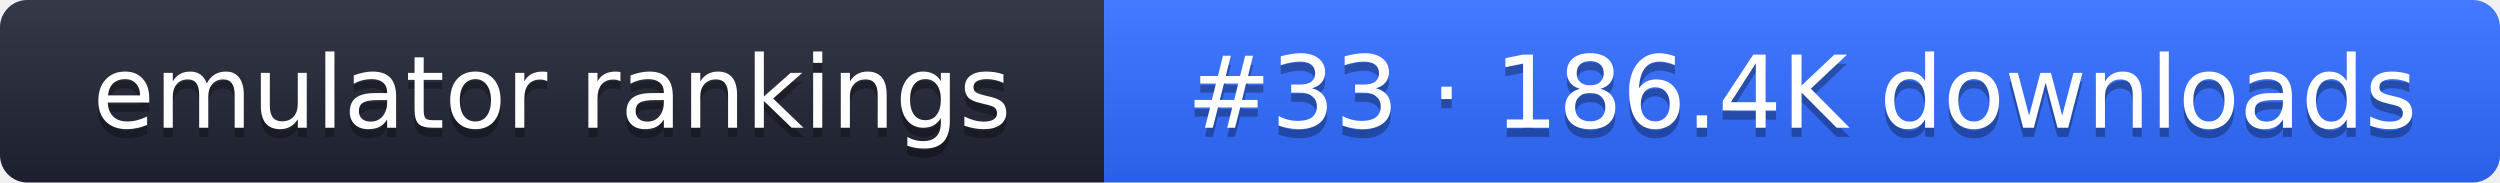
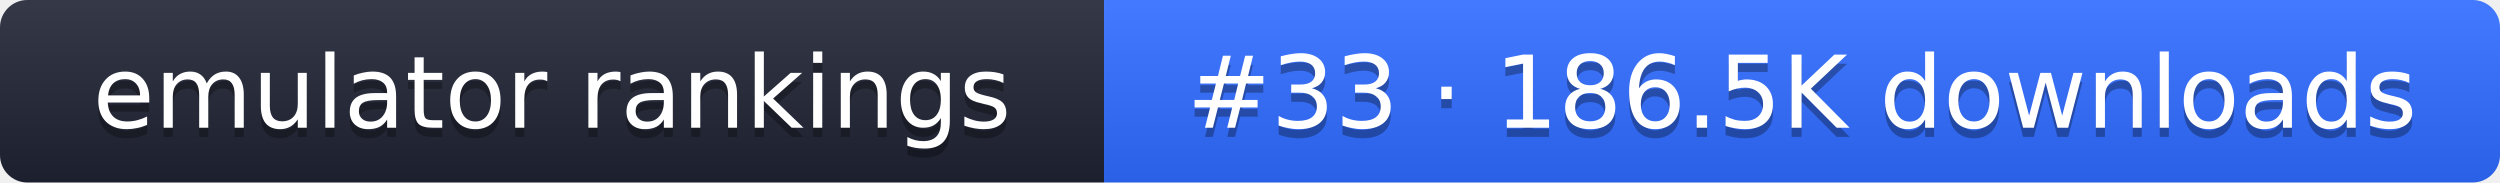
- <svg xmlns="http://www.w3.org/2000/svg" width="274" height="20" role="img" aria-label="emulator rankings: #33 · 186.4K downloads">
+ <svg xmlns="http://www.w3.org/2000/svg" width="274" height="20" role="img" aria-label="emulator rankings: #33 · 186.5K downloads">
  <linearGradient id="g" x2="0" y2="100%">
    <stop offset="0" stop-color="#fff" stop-opacity=".1" />
    <stop offset="1" stop-opacity=".1" />
  </linearGradient>
  <clipPath id="r">
    <rect width="274" height="20" rx="3" fill="#fff" />
  </clipPath>
  <g clip-path="url(#r)">
    <rect width="121" height="20" fill="#1f2433" />
    <rect x="121" width="153" height="20" fill="#2f6bff" />
    <rect width="274" height="20" fill="url(#g)" />
  </g>
  <g fill="#fff" text-anchor="middle" font-family="Verdana,DejaVu Sans,sans-serif" font-size="11">
    <text x="60.5" y="15" fill="#010101" fill-opacity=".3">emulator rankings</text>
    <text x="60.5" y="14">emulator rankings</text>
-     <text x="197.5" y="15" fill="#010101" fill-opacity=".3">#33 · 186.4K downloads</text>
-     <text x="197.5" y="14">#33 · 186.4K downloads</text>
+     <text x="197.5" y="15" fill="#010101" fill-opacity=".3">#33 · 186.5K downloads</text>
+     <text x="197.5" y="14">#33 · 186.5K downloads</text>
  </g>
</svg>
